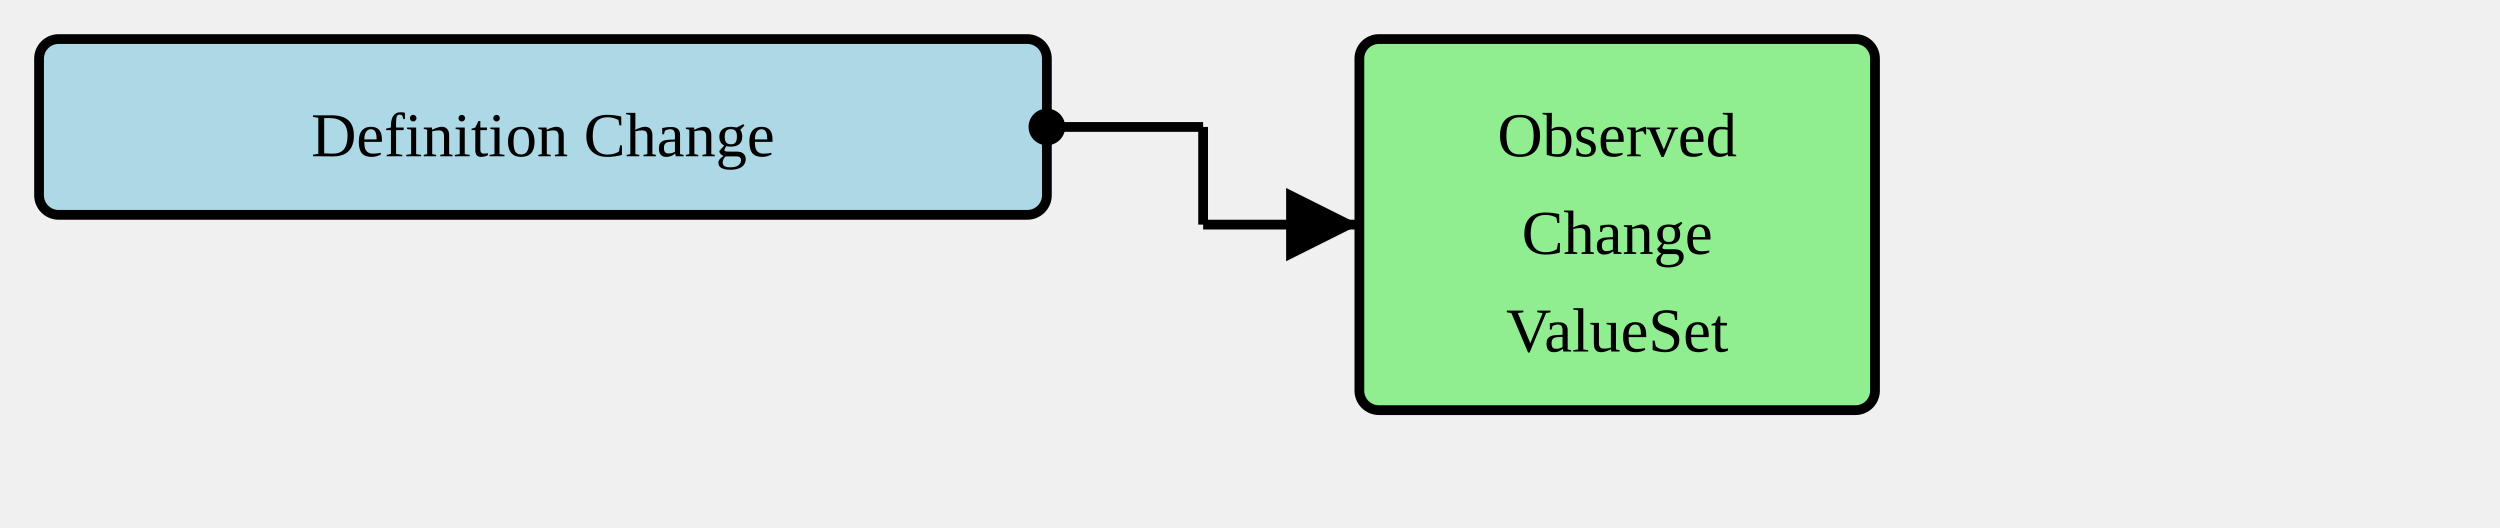
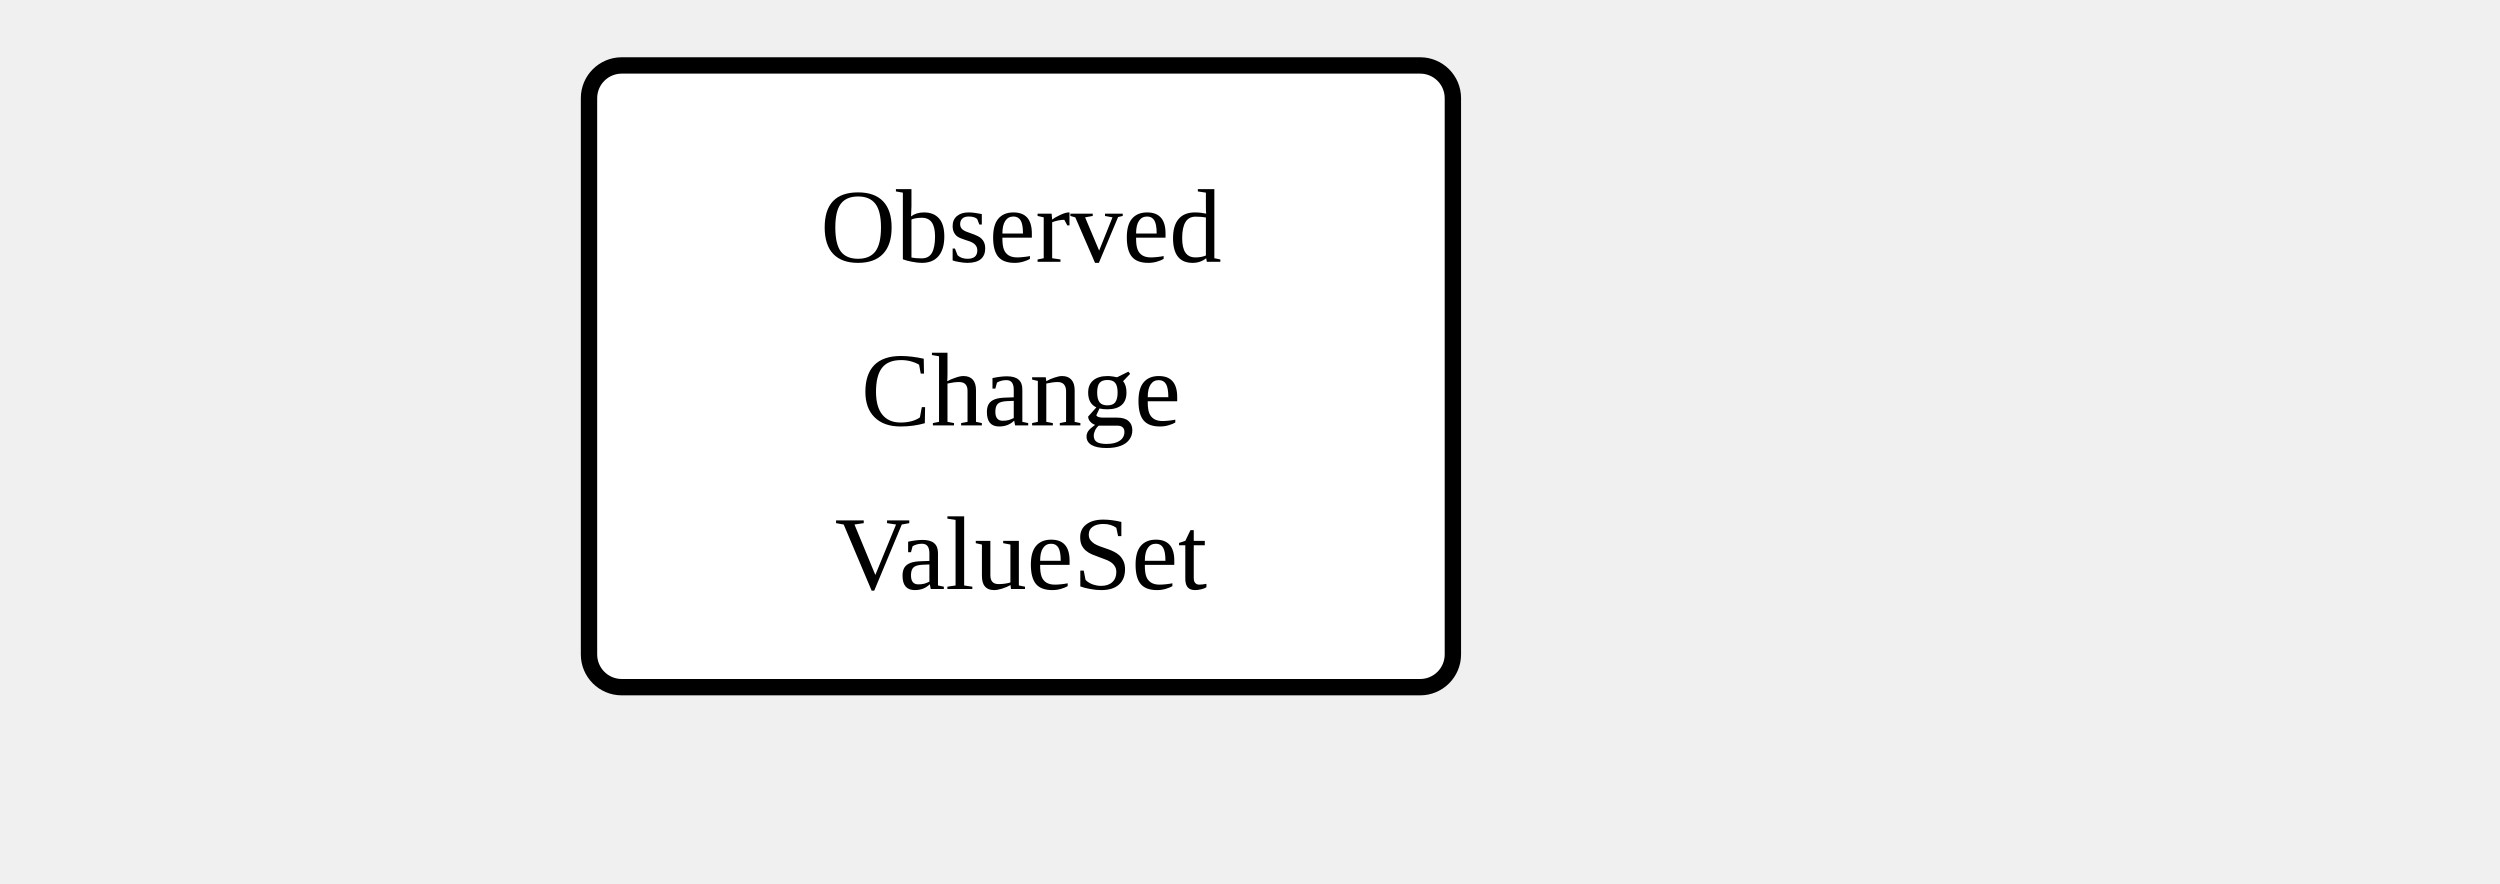
- <svg xmlns="http://www.w3.org/2000/svg" version="1.1" width="480" height="101.25">
+ <svg xmlns="http://www.w3.org/2000/svg" version="1.1" width="286.5" height="101.25">
  <defs>
    <marker id="arrowStart" markerWidth="3.75" markerHeight="3.75" markerUnits="px" refX="1.875" refY="1.875">
      <circle fill="Black" stroke-width="0" cx="1.875" cy="1.875" r="1.875" />
    </marker>
    <marker id="arrowEnd" markerWidth="7.5" markerHeight="7.5" markerUnits="px" refX="7.5" refY="3.75">
      <polygon fill="Black" stroke-width="0" points="0 0 7.5 3.75 0 7.5" />
    </marker>
  </defs>
+   <g />
  <g>
-     <g transform="translate(7.5 7.5)">
-       <rect fill="LightBlue" stroke="Black" stroke-width="1.875" x="0" y="0" width="193.5" height="33.75" rx="3.75" ry="3.75" />
-       <a href="./StructureDefinition-ObservedChangeInDefinition.html" target="_blank">
-         <text x="96.75" y="22.5" text-anchor="middle">Definition Change</text>
-       </a>
-     </g>
-     <line stroke="Black" stroke-width="1.875" marker-end="url(#arrowEnd)" x1="231" y1="43.125" x2="261" y2="43.125" />
-     <line stroke="Black" stroke-width="1.875" marker-start="url(#arrowStart)" x1="201" y1="24.375" x2="231" y2="24.375" />
-     <line stroke="Black" stroke-width="1.875" x1="231" y1="24.375" x2="231" y2="43.125" />
-   </g>
-   <g>
-     <g transform="translate(261 7.5)">
-       <rect fill="LightGreen" stroke="Black" stroke-width="1.875" x="0" y="0" width="99" height="71.25" rx="3.75" ry="3.75" />
+     <g transform="translate(67.5 7.5)">
+       <rect fill="White" stroke="Black" stroke-width="1.875" x="0" y="0" width="99" height="71.25" rx="3.75" ry="3.75" />
      <text x="49.5" y="22.5" text-anchor="middle">Observed</text>
      <text x="49.5" y="41.25" text-anchor="middle">Change</text>
      <text x="49.5" y="60" text-anchor="middle">ValueSet</text>
    </g>
  </g>
  <g />
</svg>
